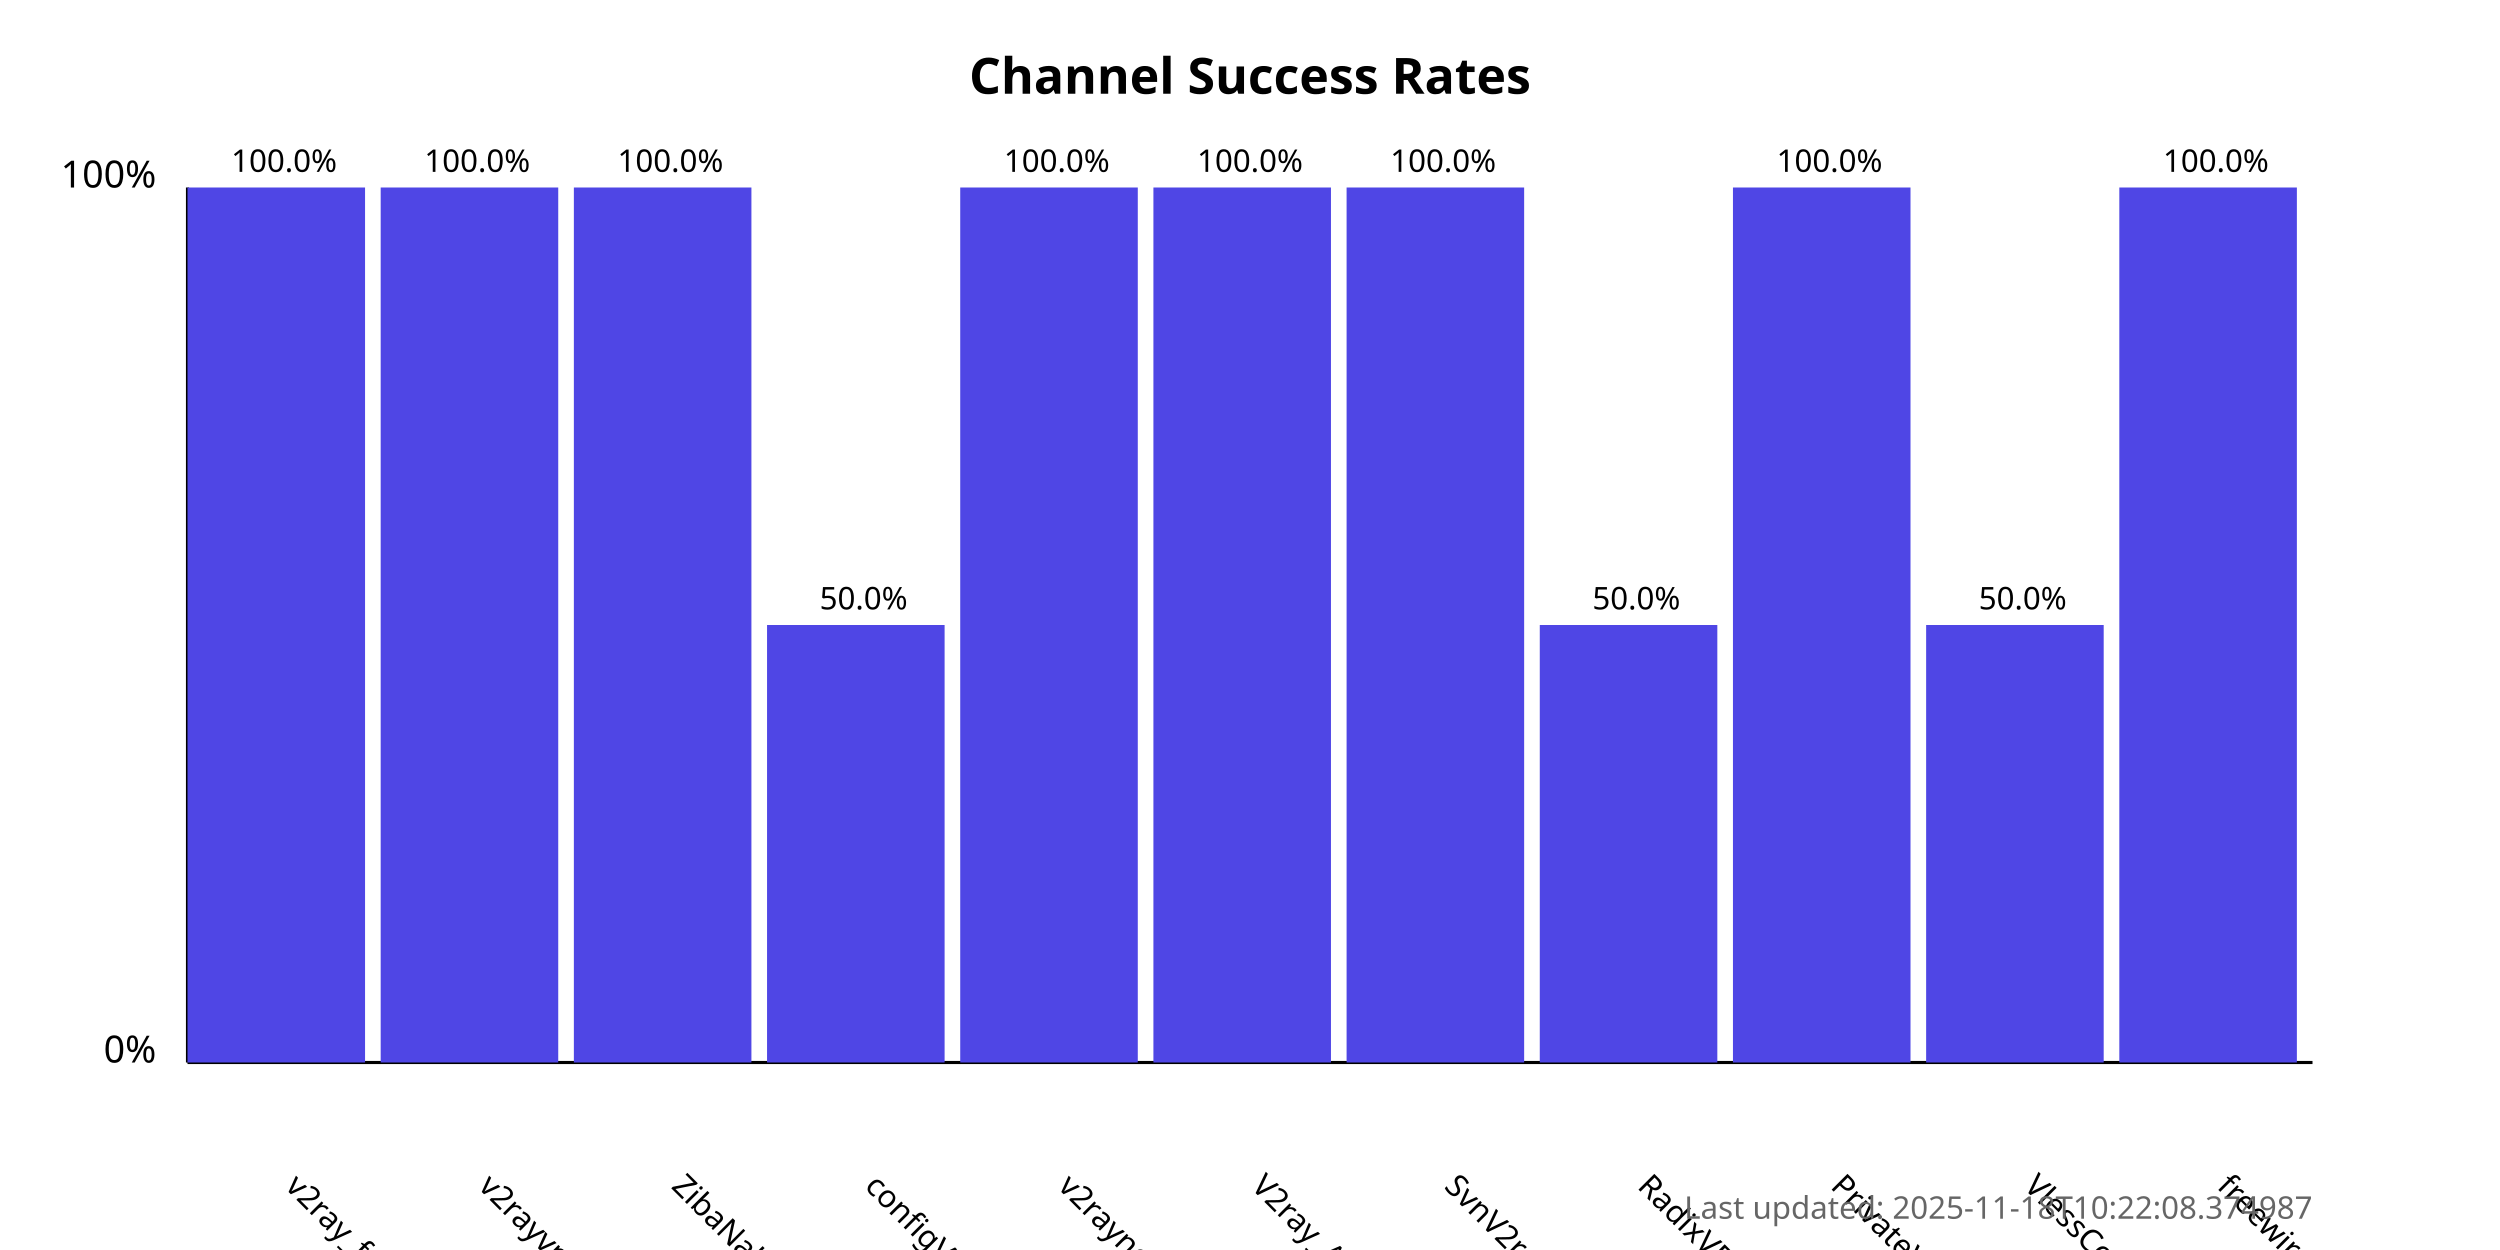
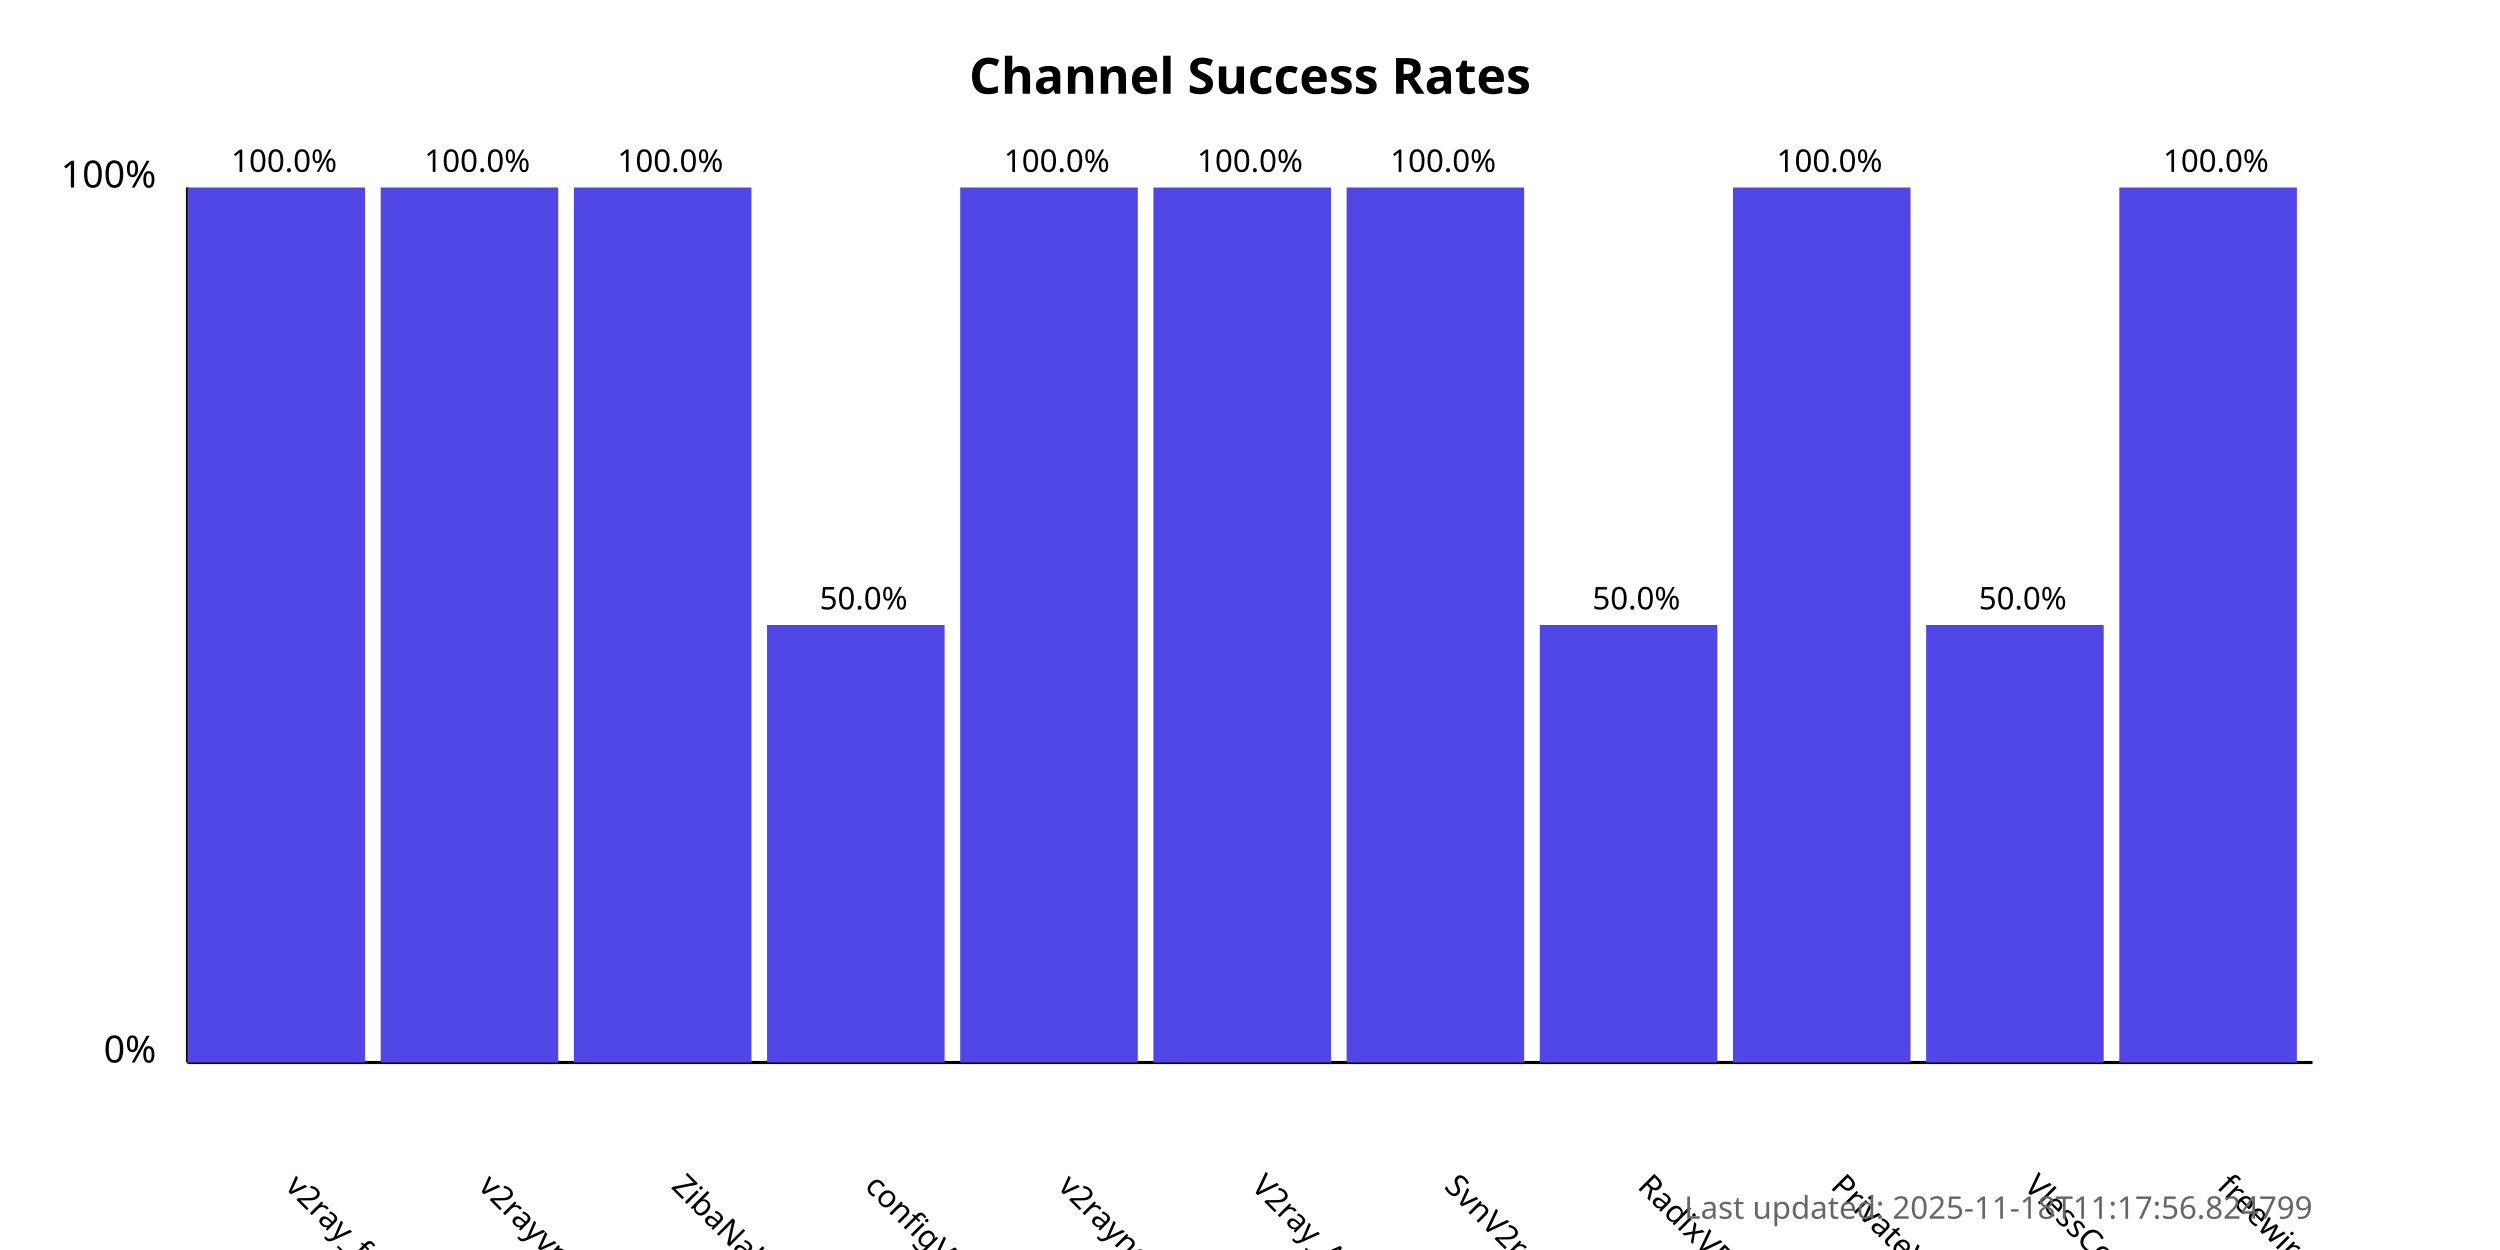
<svg xmlns="http://www.w3.org/2000/svg" width="800" height="400">
  <style>
            .chart-title { font: bold 16px sans-serif; }
            .axis-label { font: 12px sans-serif; }
            .tick-label { font: 10px sans-serif; }
            .bar { fill: #4f46e5; }
            .bar:hover { fill: #6366f1; }
            .timestamp { font: 10px sans-serif; fill: #666; }
        </style>
  <text x="400.0" y="30" text-anchor="middle" class="chart-title">
            Channel Success Rates
        </text>
  <line x1="60" y1="340" x2="60" y2="60" stroke="black" stroke-width="1" />
  <line x1="60" y1="340" x2="740" y2="340" stroke="black" stroke-width="1" />
  <text x="50" y="340" text-anchor="end" class="axis-label">0%</text>
  <text x="50" y="60" text-anchor="end" class="axis-label">100%</text>
  <g>
    <rect x="60" y="60.0" width="56.818" height="280.0" class="bar" />
    <text x="90.909" y="380" transform="rotate(45, 90.90909, 380)" text-anchor="start" class="tick-label">
                v2ray_free_conf
            </text>
    <text x="90.909" y="55.0" text-anchor="middle" class="tick-label">
                100.0%
            </text>
  </g>
  <g>
    <rect x="121.818" y="60.0" width="56.818" height="280.0" class="bar" />
    <text x="152.727" y="380" transform="rotate(45, 152.7273, 380)" text-anchor="start" class="tick-label">
                v2rayvpno
            </text>
    <text x="152.727" y="55.0" text-anchor="middle" class="tick-label">
                100.0%
            </text>
  </g>
  <g>
    <rect x="183.636" y="60.0" width="56.818" height="280.0" class="bar" />
    <text x="214.545" y="380" transform="rotate(45, 214.5455, 380)" text-anchor="start" class="tick-label">
                ZibaNabz
            </text>
    <text x="214.545" y="55.0" text-anchor="middle" class="tick-label">
                100.0%
            </text>
  </g>
  <g>
    <rect x="245.455" y="200.0" width="56.818" height="140.0" class="bar" />
    <text x="276.364" y="380" transform="rotate(45, 276.3636, 380)" text-anchor="start" class="tick-label">
                configV2rayForFree
            </text>
    <text x="276.364" y="195.0" text-anchor="middle" class="tick-label">
                50.0%
            </text>
  </g>
  <g>
    <rect x="307.273" y="60.0" width="56.818" height="280.0" class="bar" />
    <text x="338.182" y="380" transform="rotate(45, 338.1818, 380)" text-anchor="start" class="tick-label">
                v2rayngvpn
            </text>
    <text x="338.182" y="55.0" text-anchor="middle" class="tick-label">
                100.0%
            </text>
  </g>
  <g>
    <rect x="369.091" y="60.0" width="56.818" height="280.0" class="bar" />
    <text x="400.0" y="380" transform="rotate(45, 400.0, 380)" text-anchor="start" class="tick-label">
                V2ray_Alpha
            </text>
    <text x="400.0" y="55.0" text-anchor="middle" class="tick-label">
                100.0%
            </text>
  </g>
  <g>
    <rect x="430.909" y="60.0" width="56.818" height="280.0" class="bar" />
    <text x="461.818" y="380" transform="rotate(45, 461.8182, 380)" text-anchor="start" class="tick-label">
                SvnV2ray
            </text>
    <text x="461.818" y="55.0" text-anchor="middle" class="tick-label">
                100.0%
            </text>
  </g>
  <g>
    <rect x="492.727" y="200.0" width="56.818" height="140.0" class="bar" />
    <text x="523.636" y="380" transform="rotate(45, 523.6364, 380)" text-anchor="start" class="tick-label">
                RadixVPN
            </text>
    <text x="523.636" y="195.0" text-anchor="middle" class="tick-label">
                50.0%
            </text>
  </g>
  <g>
    <rect x="554.545" y="60.0" width="56.818" height="280.0" class="bar" />
    <text x="585.455" y="380" transform="rotate(45, 585.4545, 380)" text-anchor="start" class="tick-label">
                PrivateVPNs
            </text>
    <text x="585.455" y="55.0" text-anchor="middle" class="tick-label">
                100.0%
            </text>
  </g>
  <g>
    <rect x="616.364" y="200.0" width="56.818" height="140.0" class="bar" />
    <text x="647.273" y="380" transform="rotate(45, 647.2727, 380)" text-anchor="start" class="tick-label">
                VlessConfig
            </text>
    <text x="647.273" y="195.0" text-anchor="middle" class="tick-label">
                50.0%
            </text>
  </g>
  <g>
    <rect x="678.182" y="60.0" width="56.818" height="280.0" class="bar" />
    <text x="709.091" y="380" transform="rotate(45, 709.0909, 380)" text-anchor="start" class="tick-label">
                freewireguard
            </text>
    <text x="709.091" y="55.0" text-anchor="middle" class="tick-label">
                100.0%
            </text>
  </g>
  <text x="740" y="390" text-anchor="end" class="timestamp">
-             Last updated: 2025-11-18T10:22:08.374987
+             Last updated: 2025-11-18T11:17:56.824799
        </text>
</svg>
